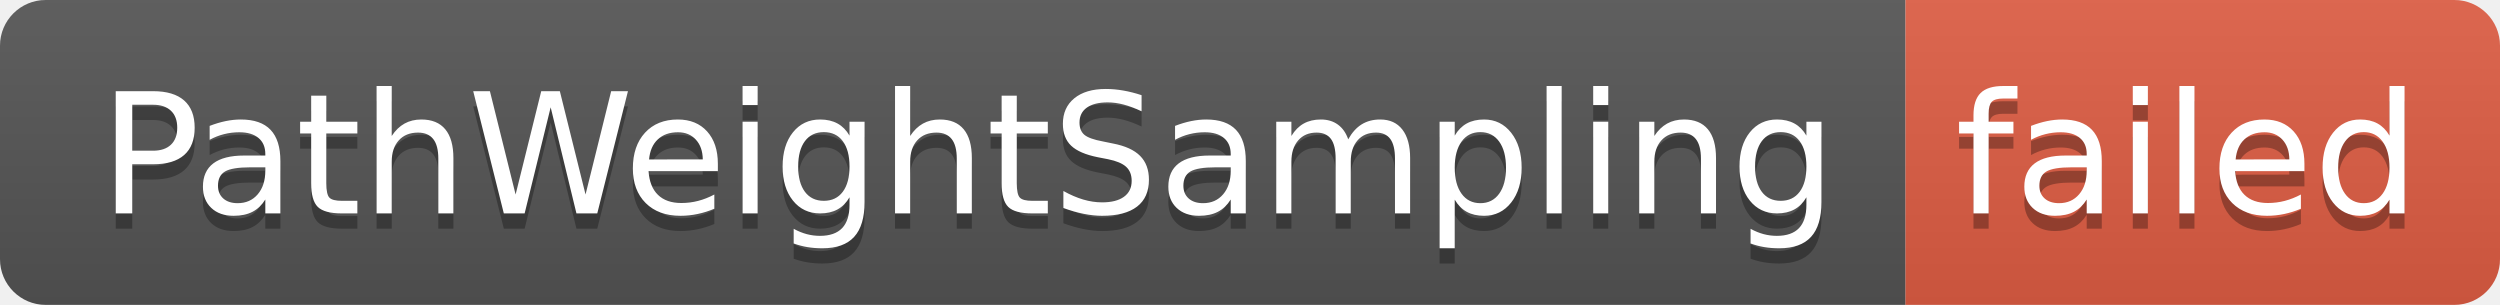
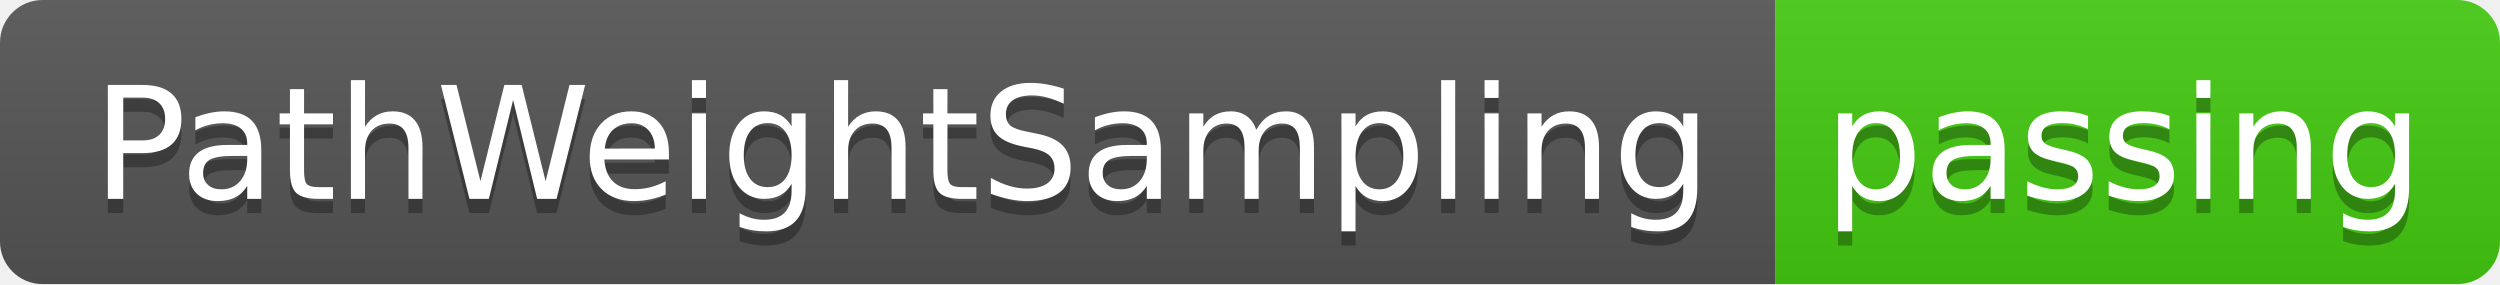
- <svg xmlns="http://www.w3.org/2000/svg" width="164" height="20" role="img" aria-label="PathWeightSampling: failed">
+ <svg xmlns="http://www.w3.org/2000/svg" width="176" height="20" role="img" aria-label="PathWeightSampling: passing">
  <linearGradient id="s" x2="0" y2="100%">
    <stop offset="0" stop-color="#bbb" stop-opacity=".1" />
    <stop offset="1" stop-opacity=".1" />
  </linearGradient>
  <clipPath id="r">
-     <rect width="164" height="20" rx="3" fill="#fff" />
+     <rect width="176" height="20" rx="3" fill="#fff" />
  </clipPath>
  <g clip-path="url(#r)">
    <rect width="125" height="20" fill="#555" />
-     <rect x="125" width="39" height="20" fill="#e05d44" />
-     <rect width="164" height="20" fill="url(#s)" />
+     <rect x="125" width="51" height="20" fill="#4c1" />
+     <rect width="176" height="20" fill="url(#s)" />
  </g>
  <g fill="#fff" text-anchor="middle" font-family="Verdana,Geneva,DejaVu Sans,sans-serif" text-rendering="geometricPrecision" font-size="110">
    <text aria-hidden="true" x="635" y="150" fill="#010101" fill-opacity=".3" transform="scale(.1)" textLength="1150">PathWeightSampling</text>
    <text x="635" y="140" transform="scale(.1)" fill="#fff" textLength="1150">PathWeightSampling</text>
-     <text aria-hidden="true" x="1435" y="150" fill="#010101" fill-opacity=".3" transform="scale(.1)" textLength="290">failed</text>
-     <text x="1435" y="140" transform="scale(.1)" fill="#fff" textLength="290">failed</text>
+     <text aria-hidden="true" x="1495" y="150" fill="#010101" fill-opacity=".3" transform="scale(.1)" textLength="410">passing</text>
+     <text x="1495" y="140" transform="scale(.1)" fill="#fff" textLength="410">passing</text>
  </g>
</svg>
